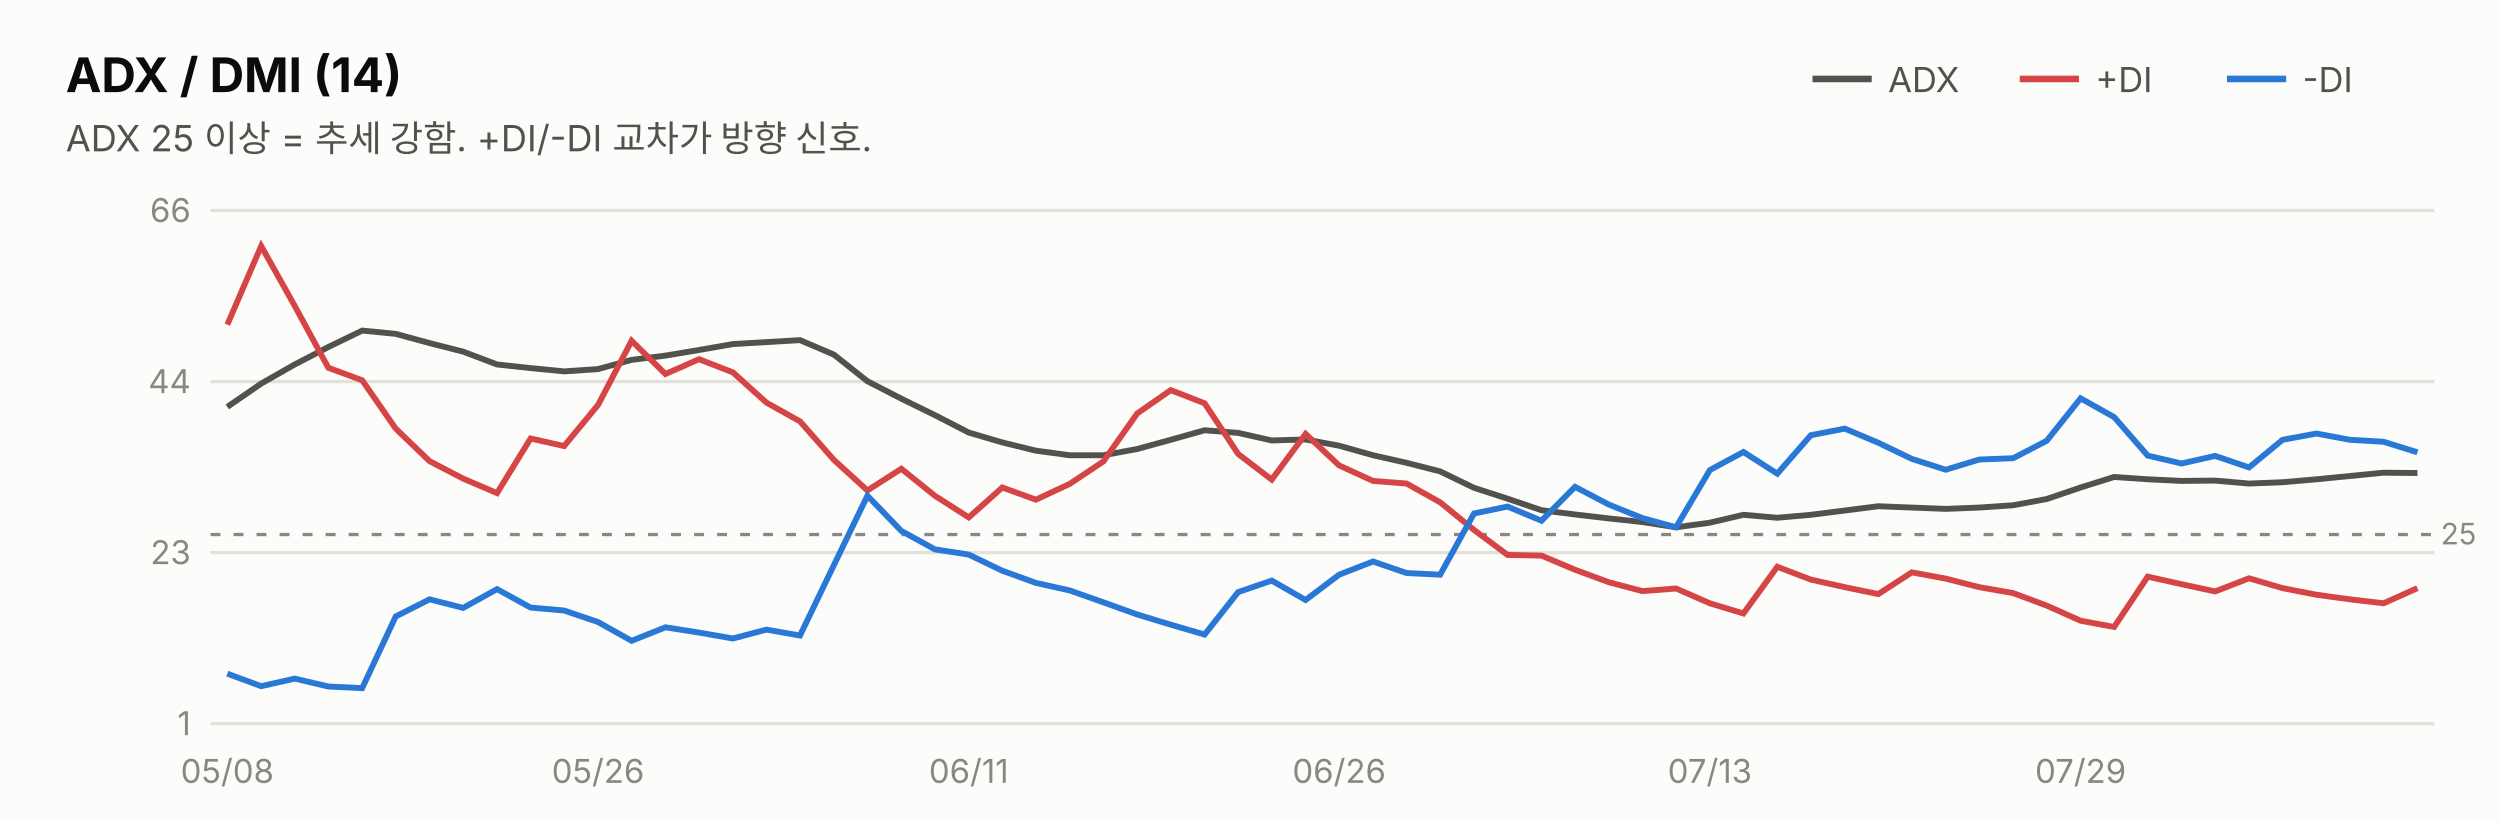
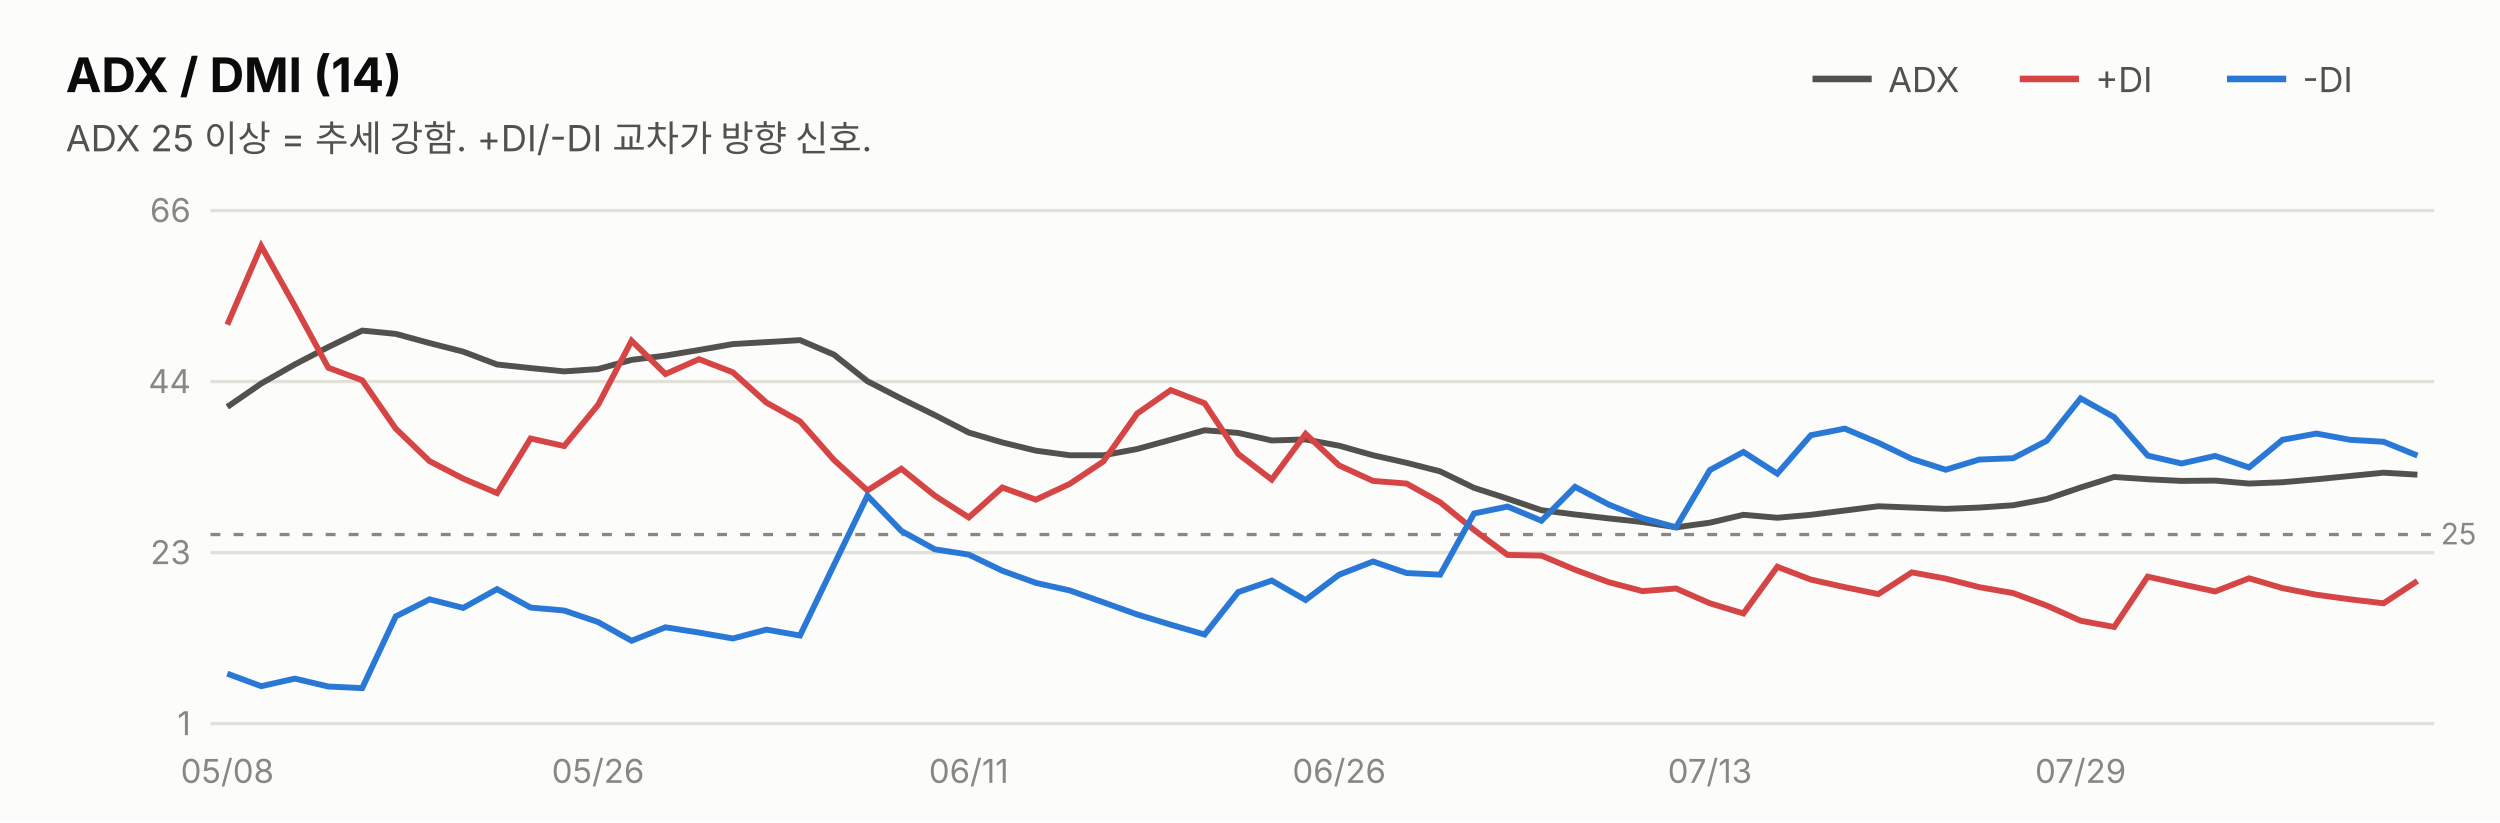
<svg xmlns="http://www.w3.org/2000/svg" width="760" height="250" viewBox="0 0 760 250" font-family="system-ui,-apple-system,&quot;Segoe UI&quot;,&quot;Malgun Gothic&quot;,&quot;Apple SD Gothic Neo&quot;,sans-serif">
  <rect width="760" height="250" fill="#fcfcfb" />
  <text x="20" y="28" font-size="14.5" font-weight="700" fill="#0b0b0b">ADX / DMI (14)</text>
  <text x="20" y="46" font-size="11" fill="#52514e">ADX 25 이상 = 추세 강함. +DI/-DI 교차가 방향 신호.</text>
  <line x1="551" y1="24" x2="569" y2="24" stroke="#52514e" stroke-width="2" />
  <text x="574" y="28" font-size="10.5" fill="#52514e">ADX</text>
  <line x1="614" y1="24" x2="632" y2="24" stroke="#d64545" stroke-width="2" />
  <text x="637" y="28" font-size="10.5" fill="#52514e">+DI</text>
  <line x1="677" y1="24" x2="695" y2="24" stroke="#2a78d6" stroke-width="2" />
  <text x="700" y="28" font-size="10.5" fill="#52514e">-DI</text>
  <line x1="64" y1="220.0" x2="740" y2="220.0" stroke="#e1e0d9" stroke-width="1" />
  <text x="58" y="223.5" font-size="10" fill="#898781" text-anchor="end" style="font-variant-numeric:tabular-nums">1</text>
  <line x1="64" y1="168.0" x2="740" y2="168.0" stroke="#e1e0d9" stroke-width="1" />
  <text x="58" y="171.5" font-size="10" fill="#898781" text-anchor="end" style="font-variant-numeric:tabular-nums">23</text>
  <line x1="64" y1="116.0" x2="740" y2="116.0" stroke="#e1e0d9" stroke-width="1" />
  <text x="58" y="119.5" font-size="10" fill="#898781" text-anchor="end" style="font-variant-numeric:tabular-nums">44</text>
  <line x1="64" y1="64.0" x2="740" y2="64.0" stroke="#e1e0d9" stroke-width="1" />
  <text x="58" y="67.5" font-size="10" fill="#898781" text-anchor="end" style="font-variant-numeric:tabular-nums">66</text>
  <line x1="64" y1="162.5" x2="740" y2="162.5" stroke="#898781" stroke-width="1" stroke-dasharray="3 4" />
  <text x="742" y="165.5" font-size="9" fill="#898781">25</text>
-   <path d="M69.1,123.7 L79.4,116.6 L89.6,110.8 L99.8,105.5 L110.1,100.5 L120.3,101.5 L130.6,104.3 L140.8,106.9 L151.1,110.8 L161.3,111.9 L171.5,112.9 L181.8,112.2 L192.0,109.4 L202.3,108.1 L212.5,106.4 L222.8,104.6 L233.0,104.0 L243.2,103.4 L253.5,107.8 L263.7,115.9 L274.0,121.2 L284.2,126.2 L294.5,131.5 L304.7,134.5 L314.9,137.0 L325.2,138.4 L335.4,138.4 L345.7,136.5 L355.9,133.7 L366.2,130.8 L376.4,131.6 L386.6,133.9 L396.9,133.6 L407.1,135.5 L417.4,138.4 L427.6,140.7 L437.8,143.3 L448.1,148.3 L458.3,151.6 L468.6,155.1 L478.8,156.4 L489.1,157.6 L499.3,158.7 L509.5,160.3 L519.8,158.9 L530.0,156.5 L540.3,157.4 L550.5,156.5 L560.8,155.2 L571.0,153.9 L581.2,154.3 L591.5,154.7 L601.7,154.3 L612.0,153.6 L622.2,151.7 L632.5,148.2 L642.7,145.0 L652.9,145.7 L663.2,146.2 L673.4,146.1 L683.7,147.0 L693.9,146.6 L704.2,145.7 L714.4,144.7 L724.6,143.7 L734.9,143.8" fill="none" stroke="#52514e" stroke-width="1.8" />
-   <path d="M69.1,98.7 L79.4,74.8 L89.6,93.0 L99.8,111.8 L110.1,115.6 L120.3,130.3 L130.6,140.2 L140.8,145.5 L151.1,149.9 L161.3,133.3 L171.5,135.6 L181.8,123.1 L192.0,103.6 L202.3,113.7 L212.5,109.2 L222.8,113.2 L233.0,122.4 L243.2,128.1 L253.5,139.8 L263.7,149.1 L274.0,142.5 L284.2,150.7 L294.5,157.3 L304.7,148.2 L314.9,151.9 L325.2,147.1 L335.4,140.3 L345.7,125.7 L355.9,118.6 L366.2,122.6 L376.4,138.0 L386.6,145.8 L396.9,131.9 L407.1,141.5 L417.4,146.2 L427.6,147.0 L437.8,152.7 L448.1,161.1 L458.3,168.7 L468.6,168.9 L478.8,173.2 L489.1,177.0 L499.3,179.7 L509.5,178.9 L519.8,183.4 L530.0,186.5 L540.3,172.3 L550.5,176.2 L560.8,178.5 L571.0,180.6 L581.2,174.0 L591.5,175.9 L601.7,178.5 L612.0,180.3 L622.2,184.1 L632.5,188.7 L642.7,190.6 L652.9,175.3 L663.2,177.6 L673.4,179.8 L683.7,175.8 L693.9,178.8 L704.2,180.8 L714.4,182.2 L724.6,183.4 L734.9,178.8" fill="none" stroke="#d64545" stroke-width="1.8" />
-   <path d="M69.1,204.8 L79.4,208.6 L89.6,206.3 L99.8,208.7 L110.1,209.2 L120.3,187.4 L130.6,182.2 L140.8,184.8 L151.1,179.1 L161.3,184.7 L171.5,185.6 L181.8,189.1 L192.0,194.8 L202.3,190.7 L212.5,192.3 L222.8,194.1 L233.0,191.4 L243.2,193.2 L253.5,171.8 L263.7,150.7 L274.0,161.4 L284.2,167.0 L294.5,168.6 L304.7,173.5 L314.9,177.2 L325.2,179.5 L335.4,183.1 L345.7,186.8 L355.9,189.9 L366.2,192.9 L376.4,180.0 L386.6,176.5 L396.9,182.4 L407.1,174.7 L417.4,170.7 L427.6,174.2 L437.8,174.7 L448.1,156.1 L458.3,154.0 L468.6,158.3 L478.8,148.0 L489.1,153.4 L499.3,157.5 L509.5,160.3 L519.8,142.9 L530.0,137.4 L540.3,144.0 L550.5,132.3 L560.8,130.3 L571.0,134.6 L581.2,139.5 L591.5,142.8 L601.7,139.7 L612.0,139.3 L622.2,134.0 L632.5,121.1 L642.7,126.8 L652.9,138.5 L663.2,140.9 L673.4,138.6 L683.7,142.1 L693.9,133.7 L704.2,131.8 L714.4,133.7 L724.6,134.3 L734.9,137.5" fill="none" stroke="#2a78d6" stroke-width="1.8" />
+   <path d="M69.1,123.7 L79.4,116.6 L89.6,110.8 L99.8,105.5 L110.1,100.5 L120.3,101.5 L130.6,104.3 L140.8,106.9 L151.1,110.8 L161.3,111.9 L171.5,112.9 L181.8,112.2 L192.0,109.4 L202.3,108.1 L212.5,106.4 L222.8,104.6 L233.0,104.0 L243.2,103.4 L253.5,107.8 L263.7,115.9 L274.0,121.2 L284.2,126.2 L294.5,131.5 L304.7,134.5 L314.9,137.0 L325.2,138.4 L335.4,138.4 L345.7,136.5 L355.9,133.7 L366.2,130.8 L376.4,131.6 L386.6,133.9 L396.9,133.6 L407.1,135.5 L417.4,138.4 L427.6,140.7 L437.8,143.3 L448.1,148.3 L458.3,151.6 L468.6,155.1 L478.8,156.4 L489.1,157.6 L499.3,158.7 L509.5,160.3 L519.8,158.9 L530.0,156.5 L540.3,157.4 L550.5,156.5 L560.8,155.2 L571.0,153.9 L581.2,154.3 L591.5,154.7 L601.7,154.3 L612.0,153.6 L622.2,151.7 L632.5,148.2 L642.7,145.0 L652.9,145.7 L663.2,146.2 L673.4,146.1 L683.7,147.0 L693.9,146.6 L704.2,145.7 L714.4,144.7 L724.6,143.7 L734.9,144.3" fill="none" stroke="#52514e" stroke-width="1.8" />
+   <path d="M69.1,98.7 L79.4,74.8 L89.6,93.0 L99.8,111.8 L110.1,115.6 L120.3,130.3 L130.6,140.2 L140.8,145.5 L151.1,149.9 L161.3,133.3 L171.5,135.6 L181.8,123.1 L192.0,103.6 L202.3,113.7 L212.5,109.2 L222.8,113.2 L233.0,122.4 L243.2,128.1 L253.5,139.8 L263.7,149.1 L274.0,142.5 L284.2,150.7 L294.5,157.3 L304.7,148.2 L314.9,151.9 L325.2,147.1 L335.4,140.3 L345.7,125.7 L355.9,118.6 L366.2,122.6 L376.4,138.0 L386.6,145.8 L396.9,131.9 L407.1,141.5 L417.4,146.2 L427.6,147.0 L437.8,152.7 L448.1,161.1 L458.3,168.7 L468.6,168.9 L478.8,173.2 L489.1,177.0 L499.3,179.7 L509.5,178.9 L519.8,183.4 L530.0,186.5 L540.3,172.3 L550.5,176.2 L560.8,178.5 L571.0,180.6 L581.2,174.0 L591.5,175.9 L601.7,178.5 L612.0,180.3 L622.2,184.1 L632.5,188.7 L642.7,190.6 L652.9,175.3 L663.2,177.6 L673.4,179.8 L683.7,175.8 L693.9,178.8 L704.2,180.8 L714.4,182.2 L724.6,183.4 L734.9,176.6" fill="none" stroke="#d64545" stroke-width="1.8" />
+   <path d="M69.1,204.8 L79.4,208.6 L89.6,206.3 L99.8,208.7 L110.1,209.2 L120.3,187.4 L130.6,182.2 L140.8,184.8 L151.1,179.1 L161.3,184.7 L171.5,185.6 L181.8,189.1 L192.0,194.8 L202.3,190.7 L212.5,192.3 L222.8,194.1 L233.0,191.4 L243.2,193.2 L253.5,171.8 L263.7,150.7 L274.0,161.4 L284.2,167.0 L294.5,168.6 L304.7,173.5 L314.9,177.2 L325.2,179.5 L335.4,183.1 L345.7,186.8 L355.9,189.9 L366.2,192.9 L376.4,180.0 L386.6,176.5 L396.9,182.4 L407.1,174.7 L417.4,170.7 L427.6,174.2 L437.8,174.7 L448.1,156.1 L458.3,154.0 L468.6,158.3 L478.8,148.0 L489.1,153.4 L499.3,157.5 L509.5,160.3 L519.8,142.9 L530.0,137.4 L540.3,144.0 L550.5,132.3 L560.8,130.3 L571.0,134.6 L581.2,139.5 L591.5,142.8 L601.7,139.7 L612.0,139.3 L622.2,134.0 L632.5,121.1 L642.7,126.8 L652.9,138.5 L663.2,140.9 L673.4,138.6 L683.7,142.1 L693.9,133.7 L704.2,131.8 L714.4,133.7 L724.6,134.3 L734.9,138.5" fill="none" stroke="#2a78d6" stroke-width="1.8" />
  <text x="69.1" y="238" font-size="10" fill="#898781" text-anchor="middle">05/08</text>
  <text x="181.8" y="238" font-size="10" fill="#898781" text-anchor="middle">05/26</text>
  <text x="294.5" y="238" font-size="10" fill="#898781" text-anchor="middle">06/11</text>
  <text x="407.1" y="238" font-size="10" fill="#898781" text-anchor="middle">06/26</text>
  <text x="519.8" y="238" font-size="10" fill="#898781" text-anchor="middle">07/13</text>
  <text x="632.5" y="238" font-size="10" fill="#898781" text-anchor="middle">07/29</text>
</svg>
